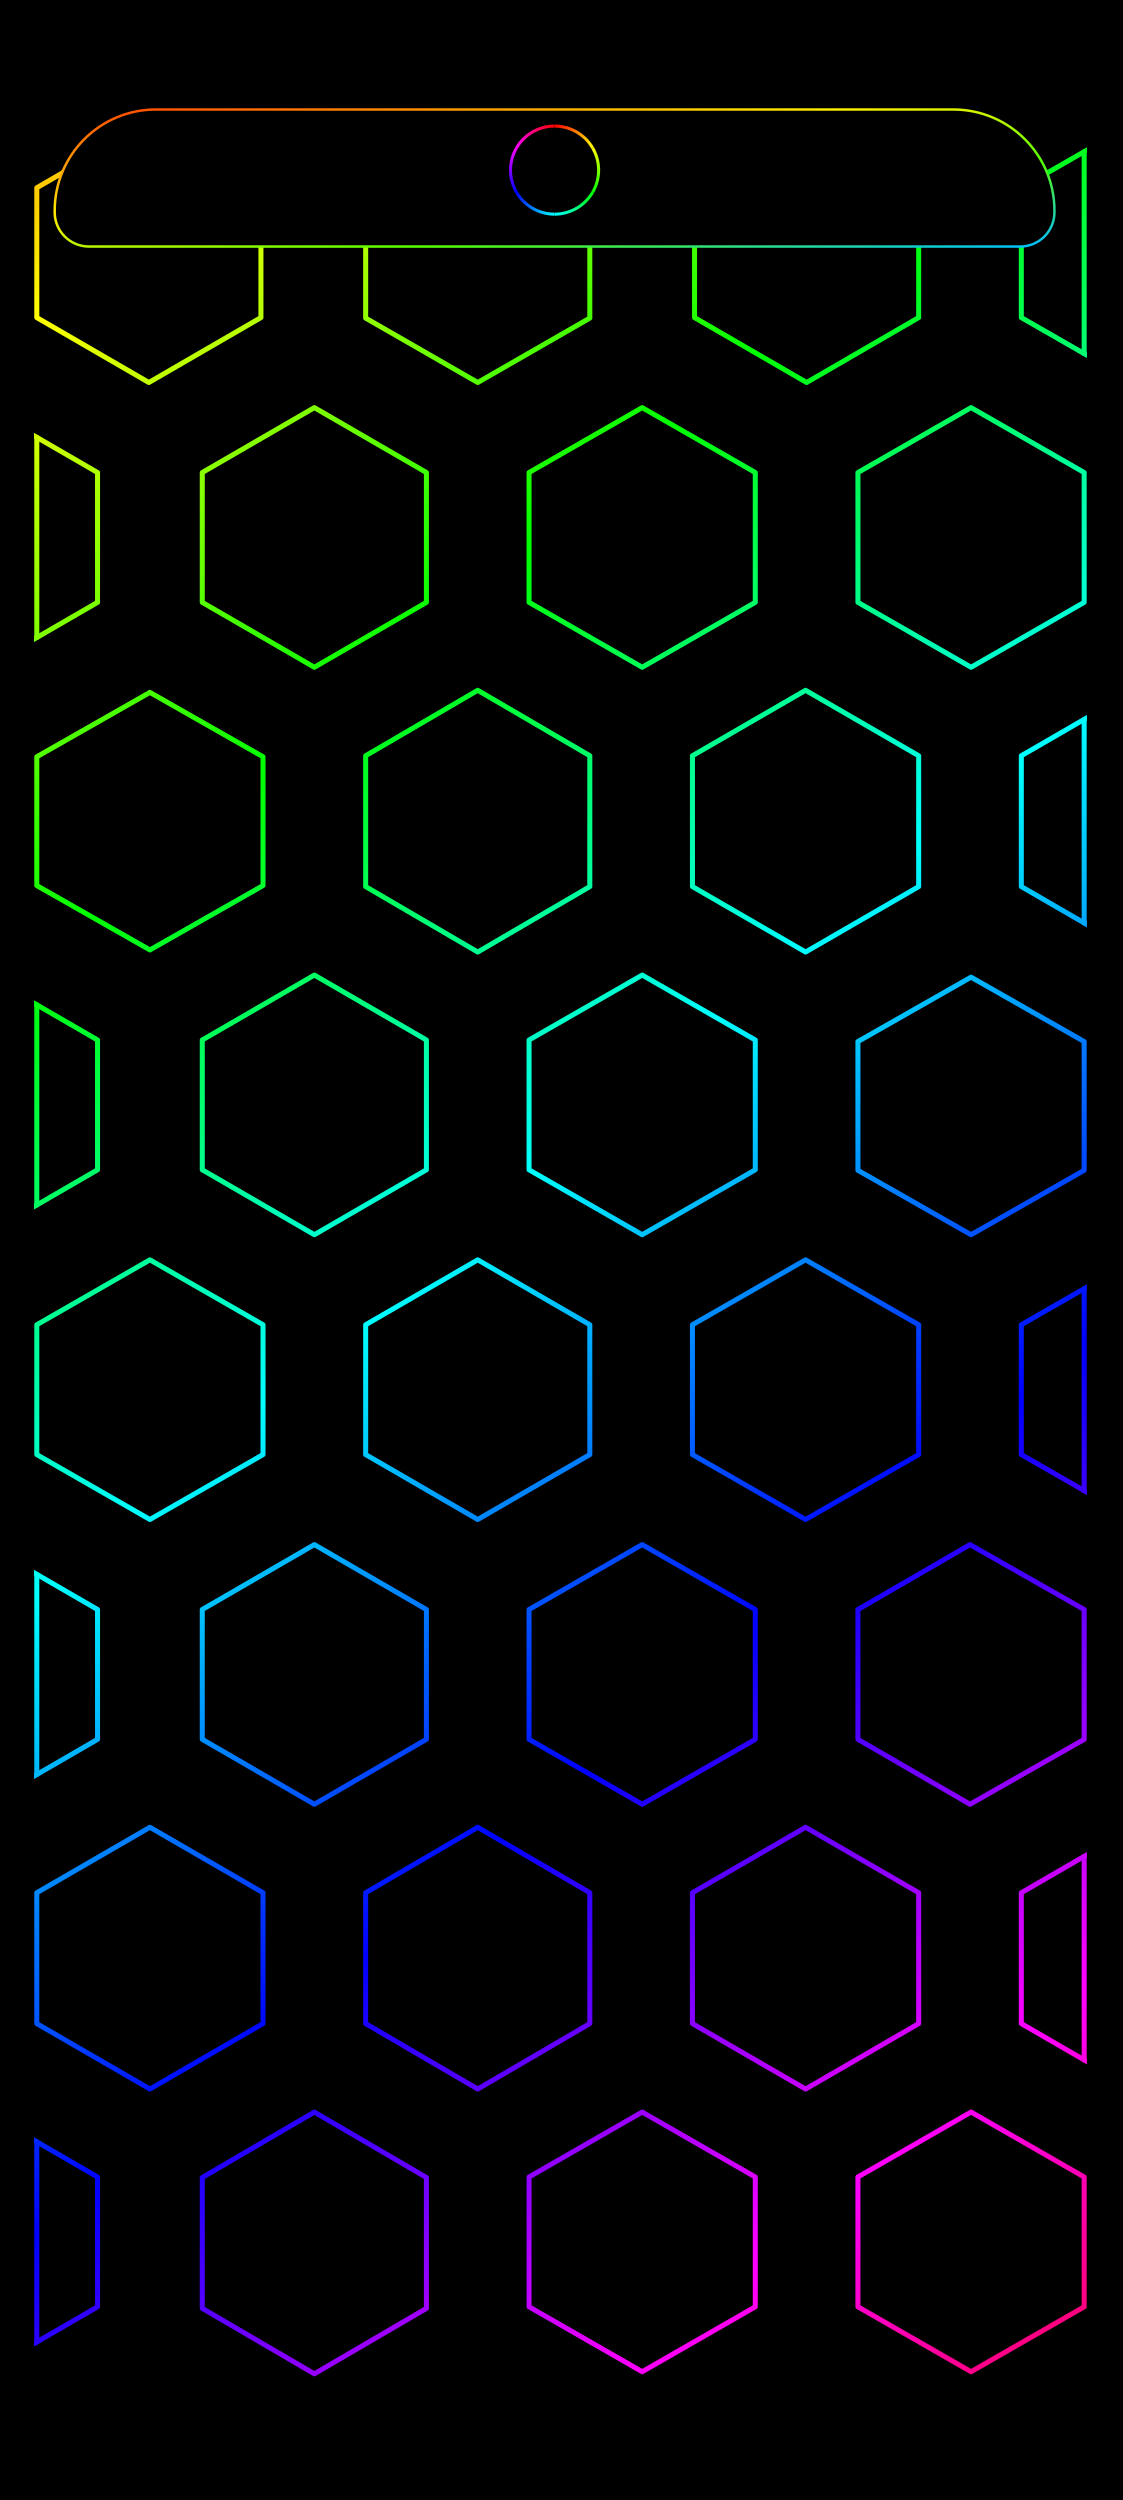
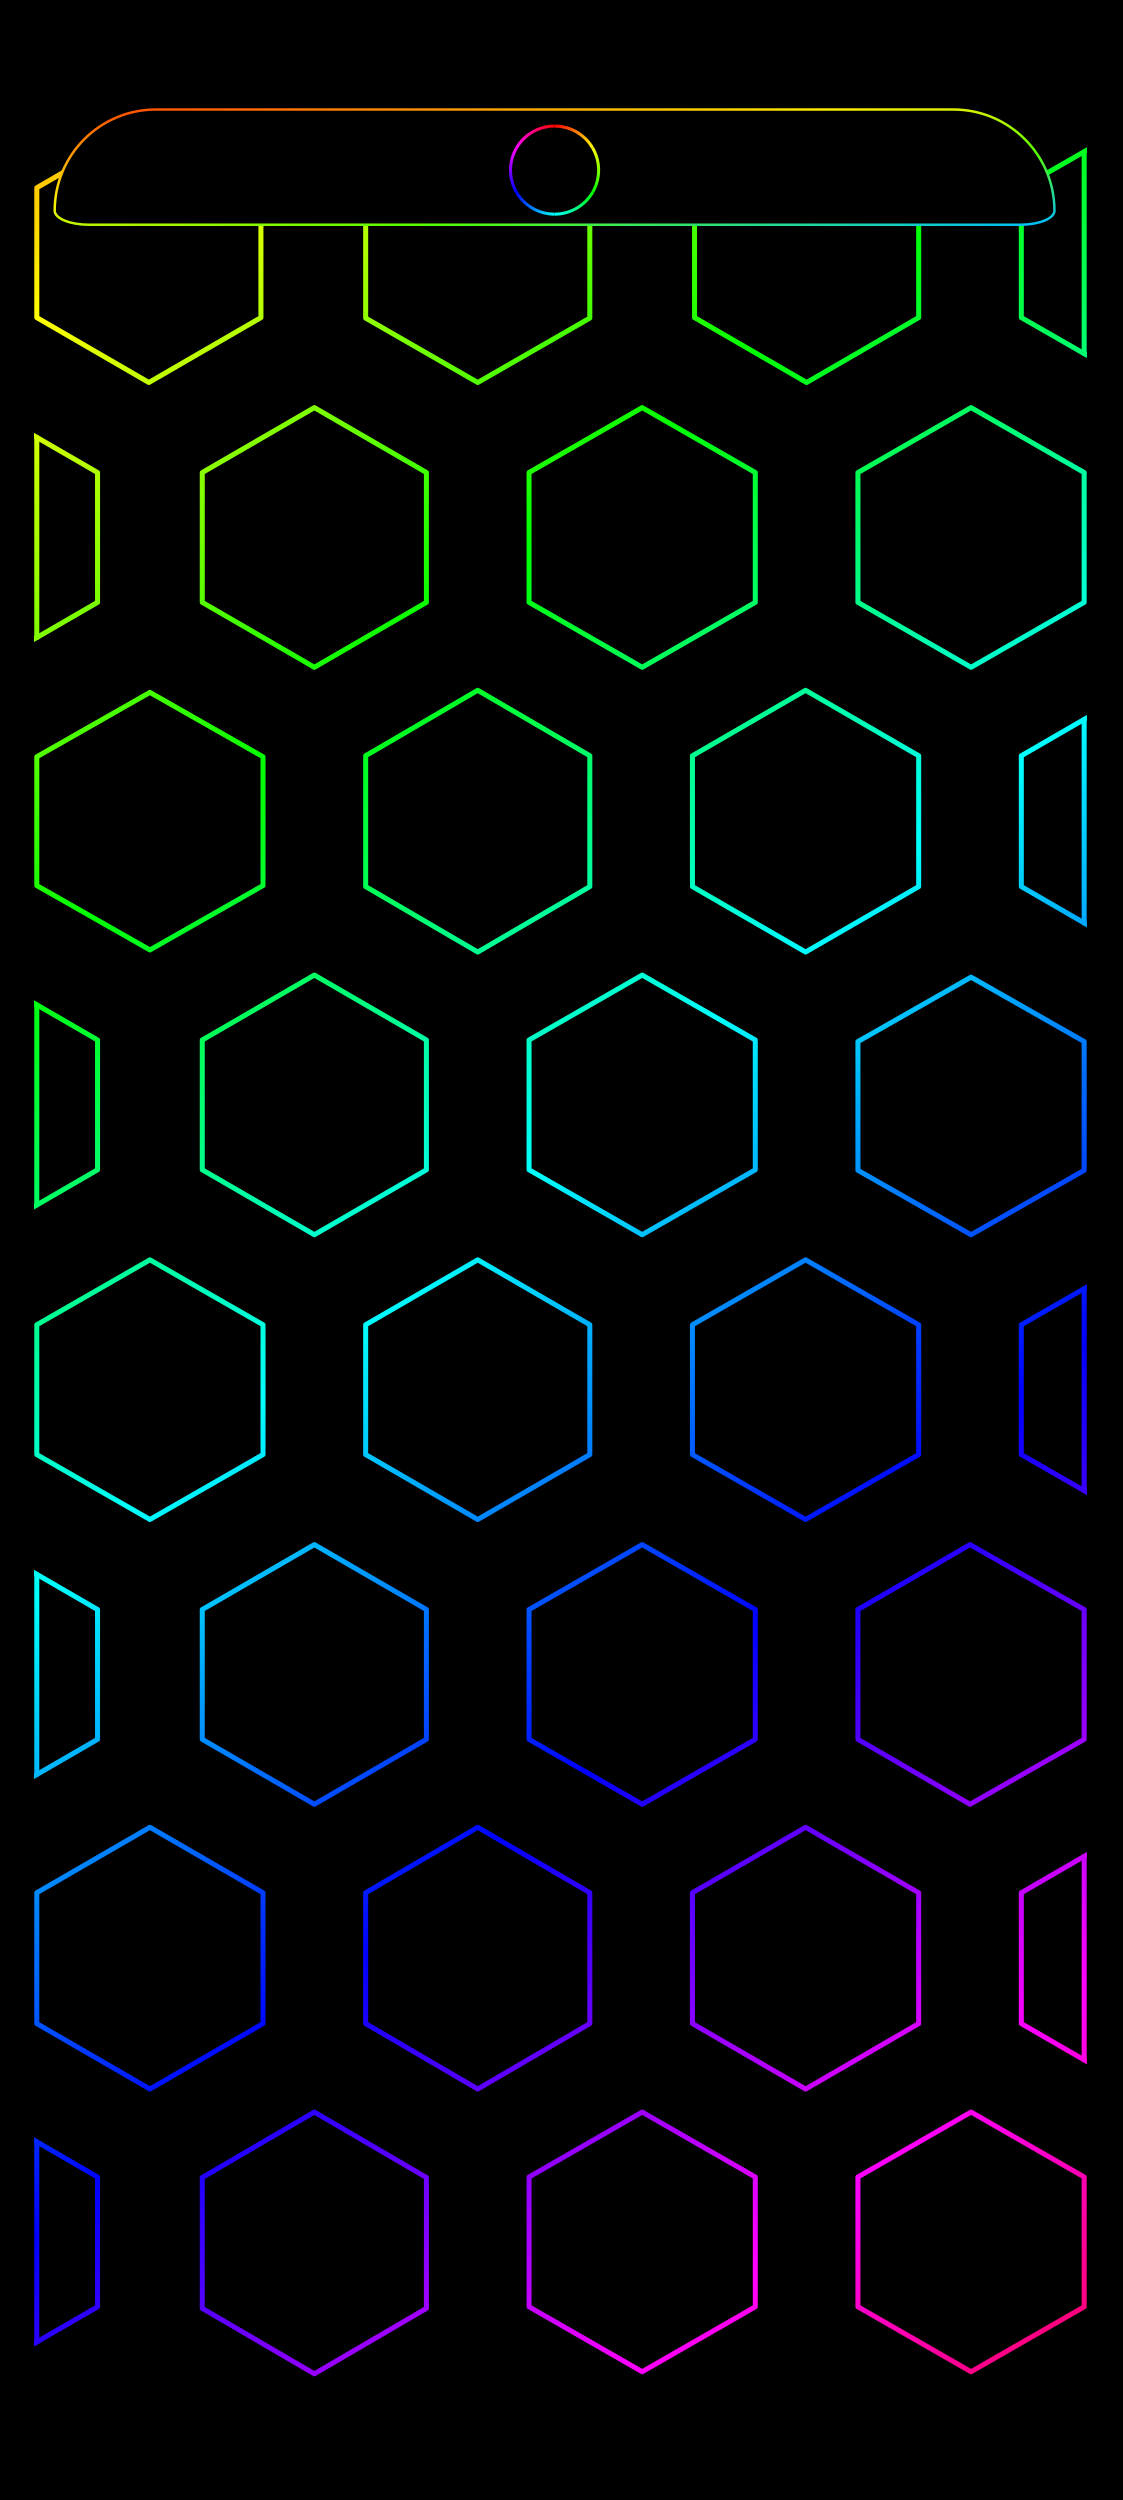
<svg xmlns="http://www.w3.org/2000/svg" width="1344" height="2992" viewBox="0 0 1344 2992">
  <defs>
    <linearGradient id="rainbow" gradientUnits="userSpaceOnUse" x1="0" y1="0" x2="1145.099" y2="1346.605">
      <stop offset="0" stop-color="#ff007e" />
      <stop offset="0.065" stop-color="#ff0000" />
      <stop offset="0.196" stop-color="#ffff00" />
      <stop offset="0.328" stop-color="#00ff00" />
      <stop offset="0.459" stop-color="#00ffff" />
      <stop offset="0.59" stop-color="#0000ff" />
      <stop offset="0.722" stop-color="#ff00ff" />
      <stop offset="0.853" stop-color="#ff0000" />
      <stop offset="0.984" stop-color="#ffff00" />
      <stop offset="1" stop-color="#e0ff00" />
    </linearGradient>
    <clipPath id="pattern-clip" data-edges="aligned">
      <rect x="336.68" y="69" width="502.64" height="1084" />
    </clipPath>
    <linearGradient id="camera-0" gradientUnits="userSpaceOnUse" x1="663.708" y1="150.888" x2="709.359" y2="177.245">
      <stop stop-color="#ff0000" />
      <stop offset="1" stop-color="#ffff00" />
    </linearGradient>
    <linearGradient id="camera-1" gradientUnits="userSpaceOnUse" x1="709.359" y1="177.245" x2="709.359" y2="229.958">
      <stop stop-color="#ffff00" />
      <stop offset="1" stop-color="#00ff00" />
    </linearGradient>
    <linearGradient id="camera-2" gradientUnits="userSpaceOnUse" x1="709.359" y1="229.958" x2="663.708" y2="256.314">
      <stop stop-color="#00ff00" />
      <stop offset="1" stop-color="#00ffff" />
    </linearGradient>
    <linearGradient id="camera-3" gradientUnits="userSpaceOnUse" x1="663.708" y1="256.314" x2="618.058" y2="229.958">
      <stop stop-color="#00ffff" />
      <stop offset="1" stop-color="#0000ff" />
    </linearGradient>
    <linearGradient id="camera-4" gradientUnits="userSpaceOnUse" x1="618.058" y1="229.958" x2="618.058" y2="177.245">
      <stop stop-color="#0000ff" />
      <stop offset="1" stop-color="#ff00ff" />
    </linearGradient>
    <linearGradient id="camera-5" gradientUnits="userSpaceOnUse" x1="618.058" y1="177.245" x2="663.708" y2="150.888">
      <stop stop-color="#ff00ff" />
      <stop offset="1" stop-color="#ff0000" />
    </linearGradient>
    <linearGradient id="status-outline" x1="0%" y1="0%" x2="100%" y2="100%">
      <stop offset="0" stop-color="#ff4000" />
      <stop offset=".39" stop-color="#ffed00" />
      <stop offset=".68" stop-color="#59ff00" />
      <stop offset="1" stop-color="#00bdff" />
    </linearGradient>
  </defs>
  <rect width="1344" height="2992" fill="#000" />
  <g transform="translate(34 137) scale(2.507 2.506) translate(-334 -69)" clip-path="url(#pattern-clip)">
    <path d="M391.5,73L445,104L445,166L391.5,197L338,166L338,104ZM548.5,74L602,104.75L602,166.25L548.5,197L495,166.25L495,104.75ZM705.5,73L759,104L759,166L705.5,197L652,166L652,104ZM862,73L916,104L916,166L862,197L808,166L808,104ZM313.5,209L367,240L367,302L313.5,333L260,302L260,240ZM470.5,209L524,240L524,302L470.5,333L417,302L417,240ZM627,209L681,240L681,302L627,333L573,302L573,240ZM784,209L838,240L838,302L784,333L730,302L730,240ZM392,345L446,375.75L446,437.25L392,468L338,437.25L338,375.75ZM548.5,344L602,375.25L602,437.75L548.5,469L495,437.75L495,375.25ZM705,344L759,375.25L759,437.75L705,469L651,437.75L651,375.25ZM862,344L916,375.25L916,437.75L862,469L808,437.75L808,375.25ZM313.5,480L367,511L367,573L313.5,604L260,573L260,511ZM470.5,480L524,511L524,573L470.5,604L417,573L417,511ZM627,480L681,511L681,573L627,604L573,573L573,511ZM784,481L838,511.75L838,573.25L784,604L730,573.25L730,511.75ZM392,616L446,647L446,709L392,740L338,709L338,647ZM548.5,616L602,647L602,709L548.5,740L495,709L495,647ZM705,616L759,647L759,709L705,740L651,709L651,647ZM862,616L916,647L916,709L862,740L808,709L808,647ZM313.5,752L367,783L367,845L313.5,876L260,845L260,783ZM470.5,752L524,783L524,845L470.5,876L417,845L417,783ZM627,752L681,783L681,845L627,876L573,845L573,783ZM783.5,752L838,783L838,845L783.5,876L730,845L730,783ZM392,887L446,918.25L446,980.75L392,1012L338,980.75L338,918.25ZM548.5,887L602,918.25L602,980.75L548.5,1012L495,980.75L495,918.25ZM705,887L759,918.25L759,980.75L705,1012L651,980.75L651,918.25ZM862,887L916,918.25L916,980.75L862,1012L808,980.75L808,918.25ZM313.5,1023L367,1054L367,1116L313.5,1147L260,1116L260,1054ZM470.5,1023L524,1054.25L524,1116.75L470.5,1148L417,1116.75L417,1054.25ZM627,1023L681,1054L681,1116L627,1147L573,1116L573,1054ZM784,1023L838,1054L838,1116L784,1147L730,1116L730,1054Z" fill="none" stroke="url(#rainbow)" stroke-width="2.4" stroke-linejoin="round" />
    <path d="M838,86.778L838,183.222M338,223.196L338,318.804M838,357.889L838,455.111M338,494.196L338,589.804M838,629.778L838,726.222M338,766.196L338,861.804M838,900.889L838,998.111M338,1037.196L338,1132.804" fill="none" stroke="url(#rainbow)" stroke-width="2.4" stroke-linecap="round" />
  </g>
-   <path id="pixel-status-panel" d="M186.603,131.043 H1140.814 A121.140,121.140 0 0 1 1261.954,252.184 V254.055 A41.001,41.001 0 0 1 1220.952,295.056 H106.464 A41.001,41.001 0 0 1 65.463,254.055 V252.184 A121.140,121.140 0 0 1 186.603,131.043 Z" fill="#000" stroke="url(#status-outline)" stroke-width="2.982" />
+   <path id="pixel-status-panel" d="M186.603,131.043 H1140.814 A121.140,121.140 0 0 1 1261.954,252.184 V252.184 A41.001,16.780 0 0 1 1220.952,268.963 H106.464 A41.001,16.780 0 0 1 65.463,252.184 V252.184 A121.140,121.140 0 0 1 186.603,131.043 Z" fill="#000" stroke="url(#status-outline)" stroke-width="2.982" />
  <circle cx="663.708" cy="203.601" r="56.038" fill="#000" />
  <path d="M663.708,150.888A52.713,52.713 0 0 1 709.359,177.245" fill="none" stroke="url(#camera-0)" stroke-width="3.65" />
  <path d="M709.359,177.245A52.713,52.713 0 0 1 709.359,229.958" fill="none" stroke="url(#camera-1)" stroke-width="3.65" />
  <path d="M709.359,229.958A52.713,52.713 0 0 1 663.708,256.314" fill="none" stroke="url(#camera-2)" stroke-width="3.65" />
  <path d="M663.708,256.314A52.713,52.713 0 0 1 618.058,229.958" fill="none" stroke="url(#camera-3)" stroke-width="3.65" />
  <path d="M618.058,229.958A52.713,52.713 0 0 1 618.058,177.245" fill="none" stroke="url(#camera-4)" stroke-width="3.65" />
  <path d="M618.058,177.245A52.713,52.713 0 0 1 663.708,150.888" fill="none" stroke="url(#camera-5)" stroke-width="3.65" />
</svg>
